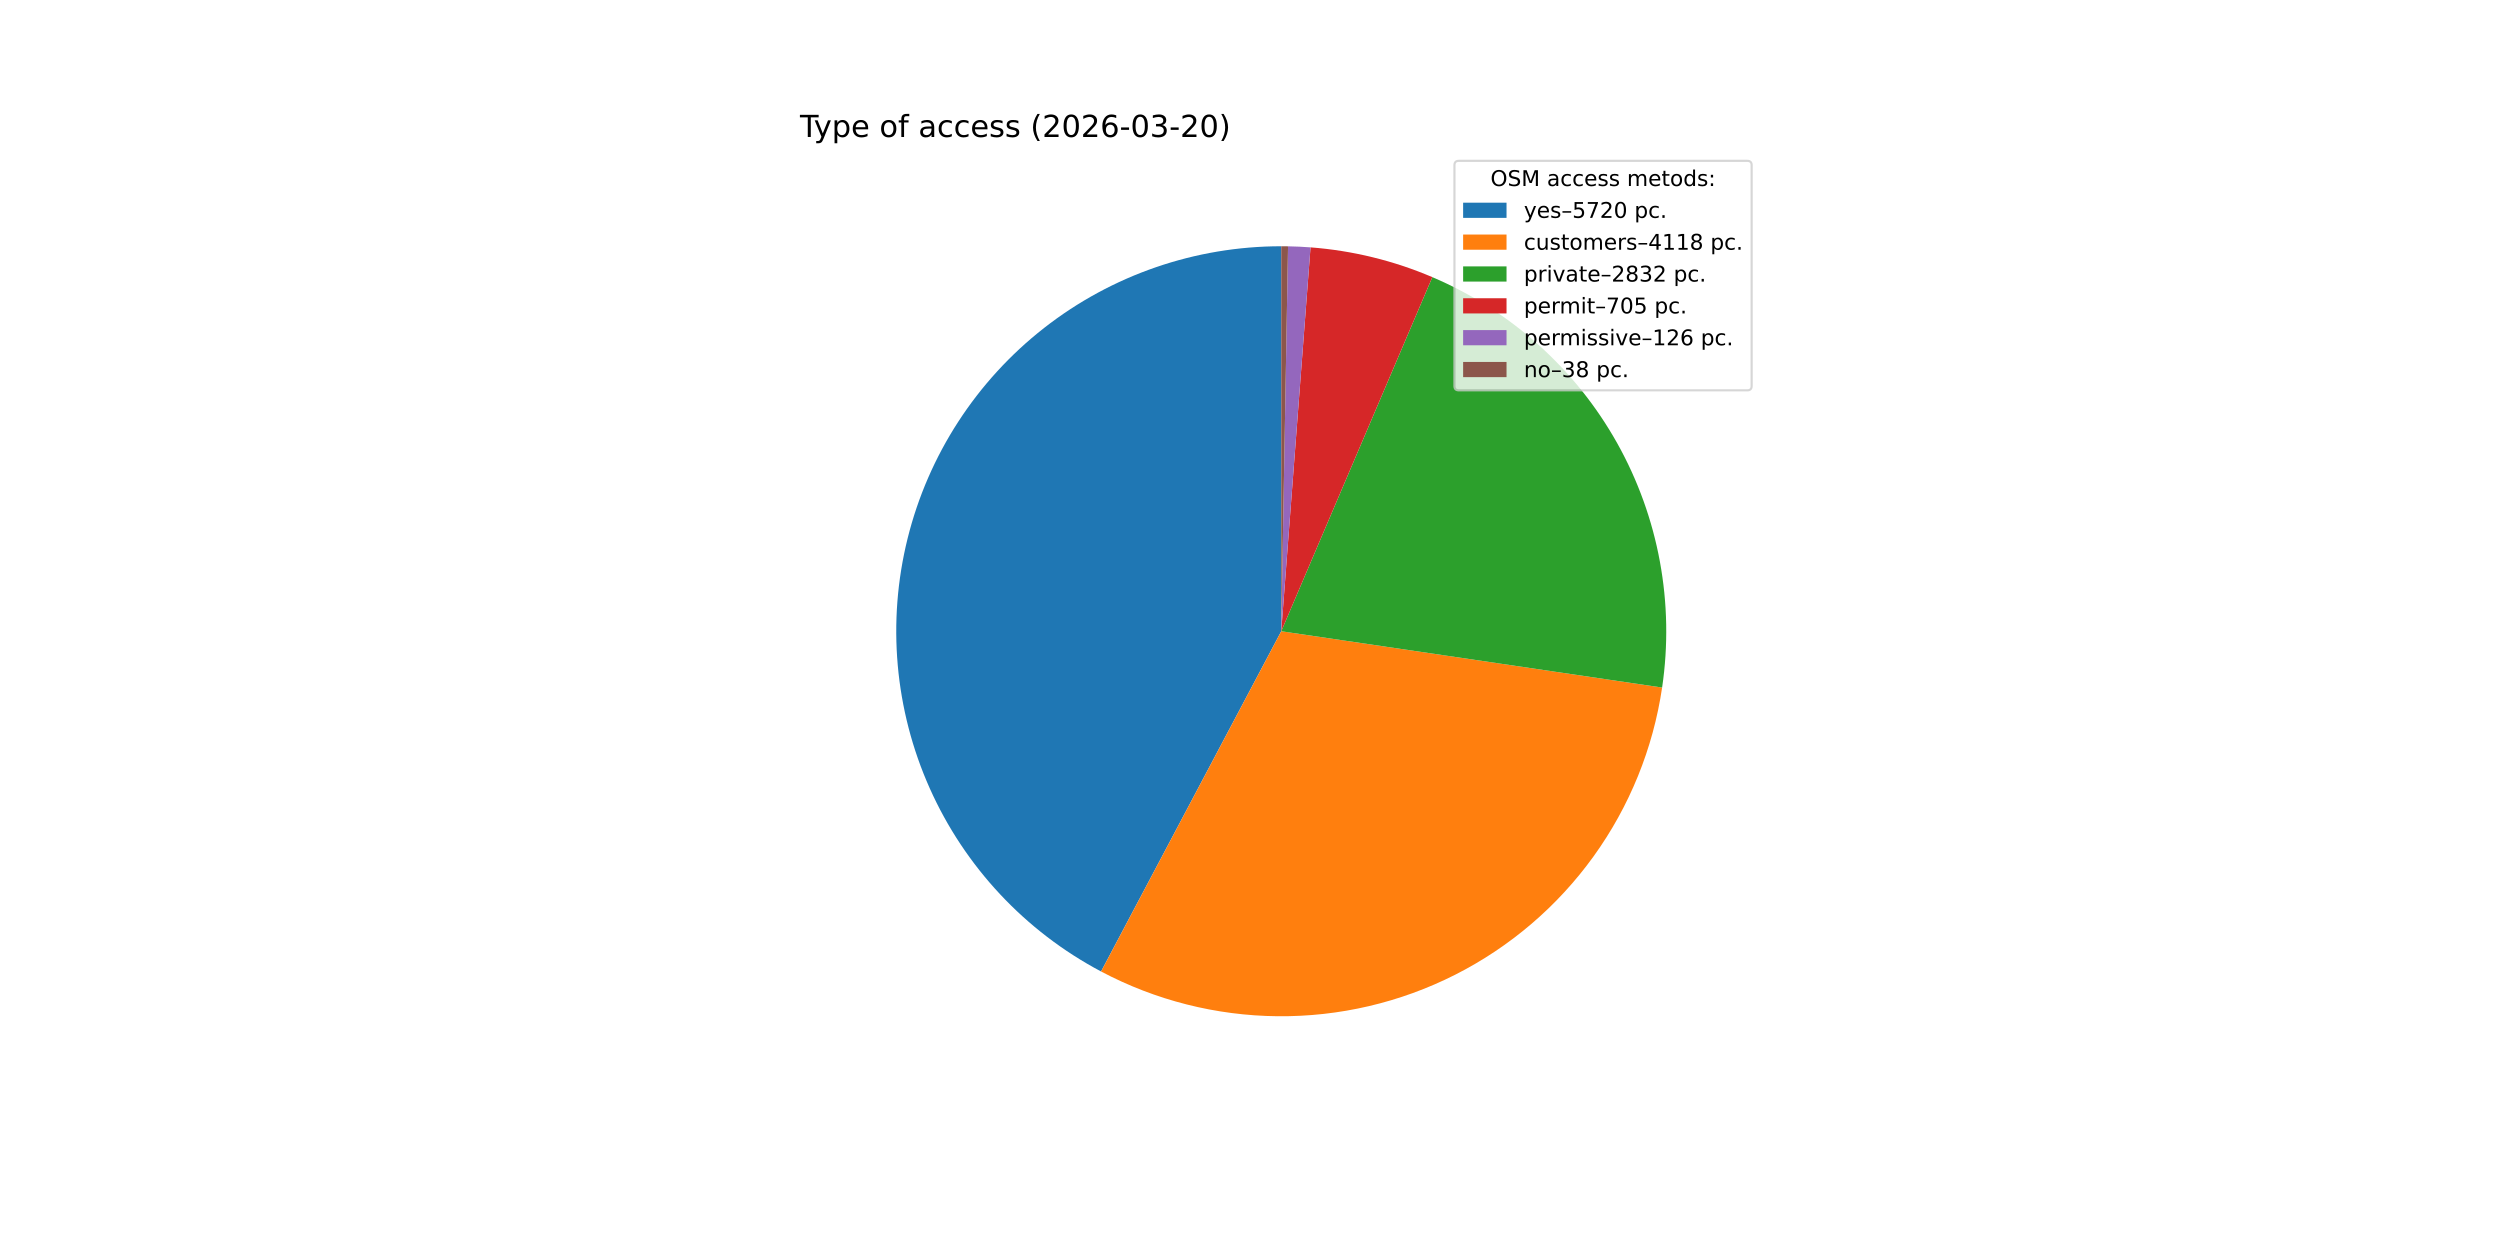
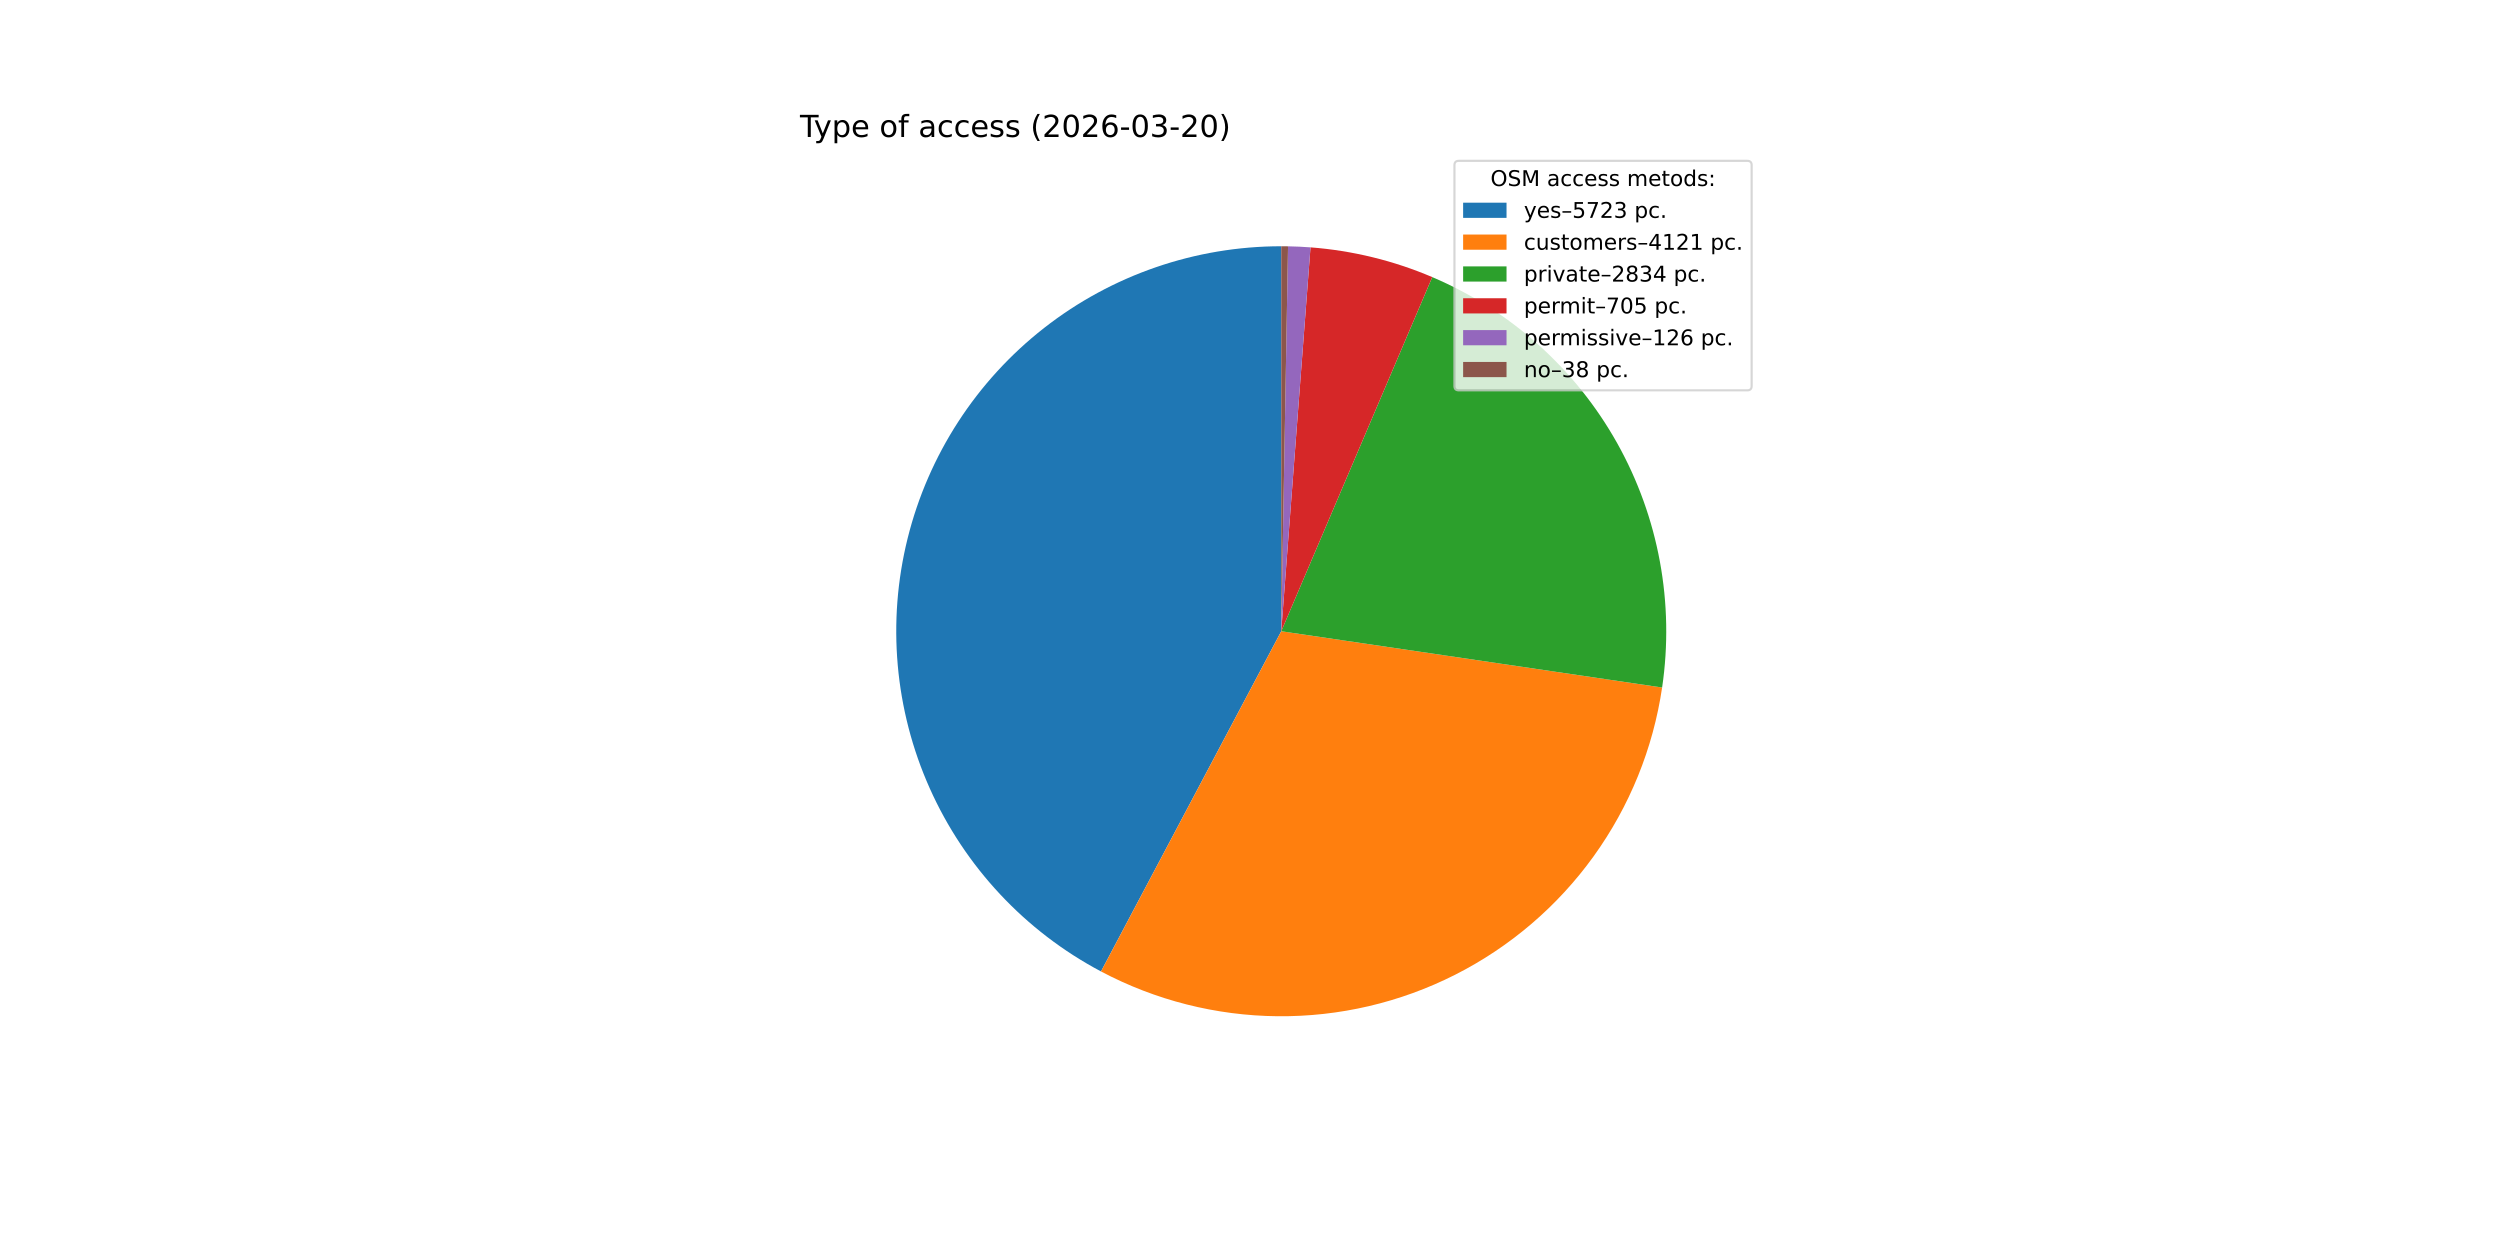
<svg xmlns="http://www.w3.org/2000/svg" xmlns:xlink="http://www.w3.org/1999/xlink" width="1152pt" height="576pt" viewBox="0 0 1152 576" version="1.1">
  <defs>
    <style type="text/css">*{stroke-linejoin: round; stroke-linecap: butt}</style>
  </defs>
  <g id="figure_1">
    <g id="patch_1">
      <path d="M 0 576  L 1152 576  L 1152 0  L 0 0  z " style="fill: #ffffff" />
    </g>
    <g id="axes_1">
      <g id="patch_2">
-         <path d="M 590.4 113.472  C 550.799 113.472 512.316 126.732 481.119 151.125  C 449.923 175.519 427.776 209.67 418.227 248.102  C 408.678 286.535 412.267 327.08 428.419 363.238  C 444.57 399.395 472.373 429.124 507.369 447.658  L 590.4 290.88  z " style="fill: #1f77b4" />
+         <path d="M 590.4 113.472  C 550.802 113.472 512.321 126.73 481.126 151.121  C 449.93 175.511 427.782 209.658 418.23 248.087  C 408.679 286.516 412.263 327.059 428.409 363.216  C 444.555 399.373 472.351 429.105 507.341 447.644  L 590.4 290.88  z " style="fill: #1f77b4" />
      </g>
      <g id="patch_3">
-         <path d="M 507.369 447.658  C 532.455 460.944 560.367 468.017 588.753 468.28  C 617.139 468.544 645.178 461.99 670.507 449.173  C 695.835 436.355 717.721 417.643 734.319 394.614  C 750.918 371.586 761.749 344.906 765.901 316.824  L 590.4 290.88  z " style="fill: #ff7f0e" />
+         <path d="M 507.341 447.644  C 532.429 460.936 560.344 468.014 588.734 468.28  C 617.124 468.547 645.167 461.995 670.5 449.176  C 695.832 436.358 717.721 417.643 734.322 394.611  C 750.922 371.579 761.754 344.895 765.903 316.809  L 590.4 290.88  z " style="fill: #ff7f0e" />
      </g>
      <g id="patch_4">
-         <path d="M 765.901 316.824  C 771.634 278.039 764.352 238.426 745.2 204.216  C 726.047 170.006 696.084 143.091 660.022 127.704  L 590.4 290.88  z " style="fill: #2ca02c" />
+         <path d="M 765.903 316.809  C 771.634 278.019 764.346 238.402 745.186 204.191  C 726.025 169.98 696.053 143.067 659.984 127.688  L 590.4 290.88  z " style="fill: #2ca02c" />
      </g>
      <g id="patch_5">
-         <path d="M 660.022 127.704  C 651.12 123.906 641.921 120.842 632.518 118.544  C 623.116 116.246 613.541 114.722 603.889 113.986  L 590.4 290.88  z " style="fill: #d62728" />
+         <path d="M 659.984 127.688  C 651.085 123.893 641.891 120.833 632.494 118.538  C 623.096 116.243 613.527 114.72 603.881 113.985  L 590.4 290.88  z " style="fill: #d62728" />
      </g>
      <g id="patch_6">
-         <path d="M 603.889 113.986  C 602.165 113.854 600.439 113.748 598.712 113.667  C 596.985 113.586 595.257 113.53 593.528 113.5  L 590.4 290.88  z " style="fill: #9467bd" />
+         <path d="M 603.881 113.985  C 602.158 113.854 600.434 113.748 598.707 113.667  C 596.981 113.586 595.254 113.53 593.527 113.5  L 590.4 290.88  z " style="fill: #9467bd" />
      </g>
      <g id="patch_7">
-         <path d="M 593.528 113.5  C 593.007 113.49 592.486 113.483 591.964 113.479  C 591.443 113.474 590.921 113.472 590.4 113.472  L 590.4 290.88  z " style="fill: #8c564b" />
+         <path d="M 593.527 113.5  C 593.006 113.49 592.484 113.483 591.963 113.479  C 591.442 113.474 590.921 113.472 590.4 113.472  L 590.4 290.88  z " style="fill: #8c564b" />
      </g>
      <g id="matplotlib.axis_1" />
      <g id="matplotlib.axis_2" />
      <g id="text_1">
        <g transform="translate(368.64 63.12) scale(0.14 -0.14)">
          <defs>
            <path id="DejaVuSans-54" d="M -19 4666  L 3928 4666  L 3928 4134  L 2272 4134  L 2272 0  L 1638 0  L 1638 4134  L -19 4134  L -19 4666  z " transform="scale(0.015625)" />
            <path id="DejaVuSans-79" d="M 2059 -325  Q 1816 -950 1584 -1140  Q 1353 -1331 966 -1331  L 506 -1331  L 506 -850  L 844 -850  Q 1081 -850 1212 -737  Q 1344 -625 1503 -206  L 1606 56  L 191 3500  L 800 3500  L 1894 763  L 2988 3500  L 3597 3500  L 2059 -325  z " transform="scale(0.015625)" />
            <path id="DejaVuSans-70" d="M 1159 525  L 1159 -1331  L 581 -1331  L 581 3500  L 1159 3500  L 1159 2969  Q 1341 3281 1617 3432  Q 1894 3584 2278 3584  Q 2916 3584 3314 3078  Q 3713 2572 3713 1747  Q 3713 922 3314 415  Q 2916 -91 2278 -91  Q 1894 -91 1617 61  Q 1341 213 1159 525  z M 3116 1747  Q 3116 2381 2855 2742  Q 2594 3103 2138 3103  Q 1681 3103 1420 2742  Q 1159 2381 1159 1747  Q 1159 1113 1420 752  Q 1681 391 2138 391  Q 2594 391 2855 752  Q 3116 1113 3116 1747  z " transform="scale(0.015625)" />
            <path id="DejaVuSans-65" d="M 3597 1894  L 3597 1613  L 953 1613  Q 991 1019 1311 708  Q 1631 397 2203 397  Q 2534 397 2845 478  Q 3156 559 3463 722  L 3463 178  Q 3153 47 2828 -22  Q 2503 -91 2169 -91  Q 1331 -91 842 396  Q 353 884 353 1716  Q 353 2575 817 3079  Q 1281 3584 2069 3584  Q 2775 3584 3186 3129  Q 3597 2675 3597 1894  z M 3022 2063  Q 3016 2534 2758 2815  Q 2500 3097 2075 3097  Q 1594 3097 1305 2825  Q 1016 2553 972 2059  L 3022 2063  z " transform="scale(0.015625)" />
            <path id="DejaVuSans-20" transform="scale(0.015625)" />
            <path id="DejaVuSans-6f" d="M 1959 3097  Q 1497 3097 1228 2736  Q 959 2375 959 1747  Q 959 1119 1226 758  Q 1494 397 1959 397  Q 2419 397 2687 759  Q 2956 1122 2956 1747  Q 2956 2369 2687 2733  Q 2419 3097 1959 3097  z M 1959 3584  Q 2709 3584 3137 3096  Q 3566 2609 3566 1747  Q 3566 888 3137 398  Q 2709 -91 1959 -91  Q 1206 -91 779 398  Q 353 888 353 1747  Q 353 2609 779 3096  Q 1206 3584 1959 3584  z " transform="scale(0.015625)" />
            <path id="DejaVuSans-66" d="M 2375 4863  L 2375 4384  L 1825 4384  Q 1516 4384 1395 4259  Q 1275 4134 1275 3809  L 1275 3500  L 2222 3500  L 2222 3053  L 1275 3053  L 1275 0  L 697 0  L 697 3053  L 147 3053  L 147 3500  L 697 3500  L 697 3744  Q 697 4328 969 4595  Q 1241 4863 1831 4863  L 2375 4863  z " transform="scale(0.015625)" />
            <path id="DejaVuSans-61" d="M 2194 1759  Q 1497 1759 1228 1600  Q 959 1441 959 1056  Q 959 750 1161 570  Q 1363 391 1709 391  Q 2188 391 2477 730  Q 2766 1069 2766 1631  L 2766 1759  L 2194 1759  z M 3341 1997  L 3341 0  L 2766 0  L 2766 531  Q 2569 213 2275 61  Q 1981 -91 1556 -91  Q 1019 -91 701 211  Q 384 513 384 1019  Q 384 1609 779 1909  Q 1175 2209 1959 2209  L 2766 2209  L 2766 2266  Q 2766 2663 2505 2880  Q 2244 3097 1772 3097  Q 1472 3097 1187 3025  Q 903 2953 641 2809  L 641 3341  Q 956 3463 1253 3523  Q 1550 3584 1831 3584  Q 2591 3584 2966 3190  Q 3341 2797 3341 1997  z " transform="scale(0.015625)" />
            <path id="DejaVuSans-63" d="M 3122 3366  L 3122 2828  Q 2878 2963 2633 3030  Q 2388 3097 2138 3097  Q 1578 3097 1268 2742  Q 959 2388 959 1747  Q 959 1106 1268 751  Q 1578 397 2138 397  Q 2388 397 2633 464  Q 2878 531 3122 666  L 3122 134  Q 2881 22 2623 -34  Q 2366 -91 2075 -91  Q 1284 -91 818 406  Q 353 903 353 1747  Q 353 2603 823 3093  Q 1294 3584 2113 3584  Q 2378 3584 2631 3529  Q 2884 3475 3122 3366  z " transform="scale(0.015625)" />
            <path id="DejaVuSans-73" d="M 2834 3397  L 2834 2853  Q 2591 2978 2328 3040  Q 2066 3103 1784 3103  Q 1356 3103 1142 2972  Q 928 2841 928 2578  Q 928 2378 1081 2264  Q 1234 2150 1697 2047  L 1894 2003  Q 2506 1872 2764 1633  Q 3022 1394 3022 966  Q 3022 478 2636 193  Q 2250 -91 1575 -91  Q 1294 -91 989 -36  Q 684 19 347 128  L 347 722  Q 666 556 975 473  Q 1284 391 1588 391  Q 1994 391 2212 530  Q 2431 669 2431 922  Q 2431 1156 2273 1281  Q 2116 1406 1581 1522  L 1381 1569  Q 847 1681 609 1914  Q 372 2147 372 2553  Q 372 3047 722 3315  Q 1072 3584 1716 3584  Q 2034 3584 2315 3537  Q 2597 3491 2834 3397  z " transform="scale(0.015625)" />
            <path id="DejaVuSans-28" d="M 1984 4856  Q 1566 4138 1362 3434  Q 1159 2731 1159 2009  Q 1159 1288 1364 580  Q 1569 -128 1984 -844  L 1484 -844  Q 1016 -109 783 600  Q 550 1309 550 2009  Q 550 2706 781 3412  Q 1013 4119 1484 4856  L 1984 4856  z " transform="scale(0.015625)" />
            <path id="DejaVuSans-32" d="M 1228 531  L 3431 531  L 3431 0  L 469 0  L 469 531  Q 828 903 1448 1529  Q 2069 2156 2228 2338  Q 2531 2678 2651 2914  Q 2772 3150 2772 3378  Q 2772 3750 2511 3984  Q 2250 4219 1831 4219  Q 1534 4219 1204 4116  Q 875 4013 500 3803  L 500 4441  Q 881 4594 1212 4672  Q 1544 4750 1819 4750  Q 2544 4750 2975 4387  Q 3406 4025 3406 3419  Q 3406 3131 3298 2873  Q 3191 2616 2906 2266  Q 2828 2175 2409 1742  Q 1991 1309 1228 531  z " transform="scale(0.015625)" />
            <path id="DejaVuSans-30" d="M 2034 4250  Q 1547 4250 1301 3770  Q 1056 3291 1056 2328  Q 1056 1369 1301 889  Q 1547 409 2034 409  Q 2525 409 2770 889  Q 3016 1369 3016 2328  Q 3016 3291 2770 3770  Q 2525 4250 2034 4250  z M 2034 4750  Q 2819 4750 3233 4129  Q 3647 3509 3647 2328  Q 3647 1150 3233 529  Q 2819 -91 2034 -91  Q 1250 -91 836 529  Q 422 1150 422 2328  Q 422 3509 836 4129  Q 1250 4750 2034 4750  z " transform="scale(0.015625)" />
            <path id="DejaVuSans-36" d="M 2113 2584  Q 1688 2584 1439 2293  Q 1191 2003 1191 1497  Q 1191 994 1439 701  Q 1688 409 2113 409  Q 2538 409 2786 701  Q 3034 994 3034 1497  Q 3034 2003 2786 2293  Q 2538 2584 2113 2584  z M 3366 4563  L 3366 3988  Q 3128 4100 2886 4159  Q 2644 4219 2406 4219  Q 1781 4219 1451 3797  Q 1122 3375 1075 2522  Q 1259 2794 1537 2939  Q 1816 3084 2150 3084  Q 2853 3084 3261 2657  Q 3669 2231 3669 1497  Q 3669 778 3244 343  Q 2819 -91 2113 -91  Q 1303 -91 875 529  Q 447 1150 447 2328  Q 447 3434 972 4092  Q 1497 4750 2381 4750  Q 2619 4750 2861 4703  Q 3103 4656 3366 4563  z " transform="scale(0.015625)" />
            <path id="DejaVuSans-2d" d="M 313 2009  L 1997 2009  L 1997 1497  L 313 1497  L 313 2009  z " transform="scale(0.015625)" />
            <path id="DejaVuSans-33" d="M 2597 2516  Q 3050 2419 3304 2112  Q 3559 1806 3559 1356  Q 3559 666 3084 287  Q 2609 -91 1734 -91  Q 1441 -91 1130 -33  Q 819 25 488 141  L 488 750  Q 750 597 1062 519  Q 1375 441 1716 441  Q 2309 441 2620 675  Q 2931 909 2931 1356  Q 2931 1769 2642 2001  Q 2353 2234 1838 2234  L 1294 2234  L 1294 2753  L 1863 2753  Q 2328 2753 2575 2939  Q 2822 3125 2822 3475  Q 2822 3834 2567 4026  Q 2313 4219 1838 4219  Q 1578 4219 1281 4162  Q 984 4106 628 3988  L 628 4550  Q 988 4650 1302 4700  Q 1616 4750 1894 4750  Q 2613 4750 3031 4423  Q 3450 4097 3450 3541  Q 3450 3153 3228 2886  Q 3006 2619 2597 2516  z " transform="scale(0.015625)" />
            <path id="DejaVuSans-29" d="M 513 4856  L 1013 4856  Q 1481 4119 1714 3412  Q 1947 2706 1947 2009  Q 1947 1309 1714 600  Q 1481 -109 1013 -844  L 513 -844  Q 928 -128 1133 580  Q 1338 1288 1338 2009  Q 1338 2731 1133 3434  Q 928 4138 513 4856  z " transform="scale(0.015625)" />
          </defs>
          <use xlink:href="#DejaVuSans-54" />
          <use xlink:href="#DejaVuSans-79" x="45.459" />
          <use xlink:href="#DejaVuSans-70" x="104.639" />
          <use xlink:href="#DejaVuSans-65" x="168.115" />
          <use xlink:href="#DejaVuSans-20" x="229.639" />
          <use xlink:href="#DejaVuSans-6f" x="261.426" />
          <use xlink:href="#DejaVuSans-66" x="322.607" />
          <use xlink:href="#DejaVuSans-20" x="357.812" />
          <use xlink:href="#DejaVuSans-61" x="389.6" />
          <use xlink:href="#DejaVuSans-63" x="450.879" />
          <use xlink:href="#DejaVuSans-63" x="505.859" />
          <use xlink:href="#DejaVuSans-65" x="560.84" />
          <use xlink:href="#DejaVuSans-73" x="622.363" />
          <use xlink:href="#DejaVuSans-73" x="674.463" />
          <use xlink:href="#DejaVuSans-20" x="726.562" />
          <use xlink:href="#DejaVuSans-28" x="758.35" />
          <use xlink:href="#DejaVuSans-32" x="797.363" />
          <use xlink:href="#DejaVuSans-30" x="860.986" />
          <use xlink:href="#DejaVuSans-32" x="924.609" />
          <use xlink:href="#DejaVuSans-36" x="988.232" />
          <use xlink:href="#DejaVuSans-2d" x="1051.855" />
          <use xlink:href="#DejaVuSans-30" x="1087.939" />
          <use xlink:href="#DejaVuSans-33" x="1151.562" />
          <use xlink:href="#DejaVuSans-2d" x="1215.186" />
          <use xlink:href="#DejaVuSans-32" x="1251.27" />
          <use xlink:href="#DejaVuSans-30" x="1314.893" />
          <use xlink:href="#DejaVuSans-29" x="1378.516" />
        </g>
      </g>
      <g id="legend_1">
        <g id="patch_8">
          <path d="M 672.208 179.867  L 805.16 179.867  Q 807.16 179.867 807.16 177.867  L 807.16 76.12  Q 807.16 74.12 805.16 74.12  L 672.208 74.12  Q 670.208 74.12 670.208 76.12  L 670.208 177.867  Q 670.208 179.867 672.208 179.867  z " style="fill: #ffffff; opacity: 0.8; stroke: #cccccc; stroke-linejoin: miter" />
        </g>
        <g id="text_2">
          <g transform="translate(686.8038 85.71844) scale(0.1 -0.1)">
            <defs>
              <path id="DejaVuSans-4f" d="M 2522 4238  Q 1834 4238 1429 3725  Q 1025 3213 1025 2328  Q 1025 1447 1429 934  Q 1834 422 2522 422  Q 3209 422 3611 934  Q 4013 1447 4013 2328  Q 4013 3213 3611 3725  Q 3209 4238 2522 4238  z M 2522 4750  Q 3503 4750 4090 4092  Q 4678 3434 4678 2328  Q 4678 1225 4090 567  Q 3503 -91 2522 -91  Q 1538 -91 948 565  Q 359 1222 359 2328  Q 359 3434 948 4092  Q 1538 4750 2522 4750  z " transform="scale(0.015625)" />
              <path id="DejaVuSans-53" d="M 3425 4513  L 3425 3897  Q 3066 4069 2747 4153  Q 2428 4238 2131 4238  Q 1616 4238 1336 4038  Q 1056 3838 1056 3469  Q 1056 3159 1242 3001  Q 1428 2844 1947 2747  L 2328 2669  Q 3034 2534 3370 2195  Q 3706 1856 3706 1288  Q 3706 609 3251 259  Q 2797 -91 1919 -91  Q 1588 -91 1214 -16  Q 841 59 441 206  L 441 856  Q 825 641 1194 531  Q 1563 422 1919 422  Q 2459 422 2753 634  Q 3047 847 3047 1241  Q 3047 1584 2836 1778  Q 2625 1972 2144 2069  L 1759 2144  Q 1053 2284 737 2584  Q 422 2884 422 3419  Q 422 4038 858 4394  Q 1294 4750 2059 4750  Q 2388 4750 2728 4690  Q 3069 4631 3425 4513  z " transform="scale(0.015625)" />
              <path id="DejaVuSans-4d" d="M 628 4666  L 1569 4666  L 2759 1491  L 3956 4666  L 4897 4666  L 4897 0  L 4281 0  L 4281 4097  L 3078 897  L 2444 897  L 1241 4097  L 1241 0  L 628 0  L 628 4666  z " transform="scale(0.015625)" />
              <path id="DejaVuSans-6d" d="M 3328 2828  Q 3544 3216 3844 3400  Q 4144 3584 4550 3584  Q 5097 3584 5394 3201  Q 5691 2819 5691 2113  L 5691 0  L 5113 0  L 5113 2094  Q 5113 2597 4934 2840  Q 4756 3084 4391 3084  Q 3944 3084 3684 2787  Q 3425 2491 3425 1978  L 3425 0  L 2847 0  L 2847 2094  Q 2847 2600 2669 2842  Q 2491 3084 2119 3084  Q 1678 3084 1418 2786  Q 1159 2488 1159 1978  L 1159 0  L 581 0  L 581 3500  L 1159 3500  L 1159 2956  Q 1356 3278 1631 3431  Q 1906 3584 2284 3584  Q 2666 3584 2933 3390  Q 3200 3197 3328 2828  z " transform="scale(0.015625)" />
              <path id="DejaVuSans-74" d="M 1172 4494  L 1172 3500  L 2356 3500  L 2356 3053  L 1172 3053  L 1172 1153  Q 1172 725 1289 603  Q 1406 481 1766 481  L 2356 481  L 2356 0  L 1766 0  Q 1100 0 847 248  Q 594 497 594 1153  L 594 3053  L 172 3053  L 172 3500  L 594 3500  L 594 4494  L 1172 4494  z " transform="scale(0.015625)" />
              <path id="DejaVuSans-64" d="M 2906 2969  L 2906 4863  L 3481 4863  L 3481 0  L 2906 0  L 2906 525  Q 2725 213 2448 61  Q 2172 -91 1784 -91  Q 1150 -91 751 415  Q 353 922 353 1747  Q 353 2572 751 3078  Q 1150 3584 1784 3584  Q 2172 3584 2448 3432  Q 2725 3281 2906 2969  z M 947 1747  Q 947 1113 1208 752  Q 1469 391 1925 391  Q 2381 391 2643 752  Q 2906 1113 2906 1747  Q 2906 2381 2643 2742  Q 2381 3103 1925 3103  Q 1469 3103 1208 2742  Q 947 2381 947 1747  z " transform="scale(0.015625)" />
              <path id="DejaVuSans-3a" d="M 750 794  L 1409 794  L 1409 0  L 750 0  L 750 794  z M 750 3309  L 1409 3309  L 1409 2516  L 750 2516  L 750 3309  z " transform="scale(0.015625)" />
            </defs>
            <use xlink:href="#DejaVuSans-4f" />
            <use xlink:href="#DejaVuSans-53" x="78.711" />
            <use xlink:href="#DejaVuSans-4d" x="142.188" />
            <use xlink:href="#DejaVuSans-20" x="228.467" />
            <use xlink:href="#DejaVuSans-61" x="260.254" />
            <use xlink:href="#DejaVuSans-63" x="321.533" />
            <use xlink:href="#DejaVuSans-63" x="376.514" />
            <use xlink:href="#DejaVuSans-65" x="431.494" />
            <use xlink:href="#DejaVuSans-73" x="493.018" />
            <use xlink:href="#DejaVuSans-73" x="545.117" />
            <use xlink:href="#DejaVuSans-20" x="597.217" />
            <use xlink:href="#DejaVuSans-6d" x="629.004" />
            <use xlink:href="#DejaVuSans-65" x="726.416" />
            <use xlink:href="#DejaVuSans-74" x="787.939" />
            <use xlink:href="#DejaVuSans-6f" x="827.148" />
            <use xlink:href="#DejaVuSans-64" x="888.33" />
            <use xlink:href="#DejaVuSans-73" x="951.807" />
            <use xlink:href="#DejaVuSans-3a" x="1003.906" />
          </g>
        </g>
        <g id="patch_9">
          <path d="M 674.208 100.397  L 694.208 100.397  L 694.208 93.397  L 674.208 93.397  z " style="fill: #1f77b4" />
        </g>
        <g id="text_3">
          <g transform="translate(702.2084 100.3966) scale(0.1 -0.1)">
            <defs>
              <path id="DejaVuSans-2013" d="M 313 1978  L 2888 1978  L 2888 1528  L 313 1528  L 313 1978  z " transform="scale(0.015625)" />
              <path id="DejaVuSans-35" d="M 691 4666  L 3169 4666  L 3169 4134  L 1269 4134  L 1269 2991  Q 1406 3038 1543 3061  Q 1681 3084 1819 3084  Q 2600 3084 3056 2656  Q 3513 2228 3513 1497  Q 3513 744 3044 326  Q 2575 -91 1722 -91  Q 1428 -91 1123 -41  Q 819 9 494 109  L 494 744  Q 775 591 1075 516  Q 1375 441 1709 441  Q 2250 441 2565 725  Q 2881 1009 2881 1497  Q 2881 1984 2565 2268  Q 2250 2553 1709 2553  Q 1456 2553 1204 2497  Q 953 2441 691 2322  L 691 4666  z " transform="scale(0.015625)" />
              <path id="DejaVuSans-37" d="M 525 4666  L 3525 4666  L 3525 4397  L 1831 0  L 1172 0  L 2766 4134  L 525 4134  L 525 4666  z " transform="scale(0.015625)" />
              <path id="DejaVuSans-2e" d="M 684 794  L 1344 794  L 1344 0  L 684 0  L 684 794  z " transform="scale(0.015625)" />
            </defs>
            <use xlink:href="#DejaVuSans-79" />
            <use xlink:href="#DejaVuSans-65" x="59.18" />
            <use xlink:href="#DejaVuSans-73" x="120.703" />
            <use xlink:href="#DejaVuSans-2013" x="172.803" />
            <use xlink:href="#DejaVuSans-35" x="222.803" />
            <use xlink:href="#DejaVuSans-37" x="286.426" />
            <use xlink:href="#DejaVuSans-32" x="350.049" />
-             <use xlink:href="#DejaVuSans-30" x="413.672" />
+             <use xlink:href="#DejaVuSans-33" x="413.672" />
            <use xlink:href="#DejaVuSans-20" x="477.295" />
            <use xlink:href="#DejaVuSans-70" x="509.082" />
            <use xlink:href="#DejaVuSans-63" x="572.559" />
            <use xlink:href="#DejaVuSans-2e" x="627.539" />
          </g>
        </g>
        <g id="patch_10">
          <path d="M 674.208 115.075  L 694.208 115.075  L 694.208 108.075  L 674.208 108.075  z " style="fill: #ff7f0e" />
        </g>
        <g id="text_4">
          <g transform="translate(702.2084 115.0747) scale(0.1 -0.1)">
            <defs>
              <path id="DejaVuSans-75" d="M 544 1381  L 544 3500  L 1119 3500  L 1119 1403  Q 1119 906 1312 657  Q 1506 409 1894 409  Q 2359 409 2629 706  Q 2900 1003 2900 1516  L 2900 3500  L 3475 3500  L 3475 0  L 2900 0  L 2900 538  Q 2691 219 2414 64  Q 2138 -91 1772 -91  Q 1169 -91 856 284  Q 544 659 544 1381  z M 1991 3584  L 1991 3584  z " transform="scale(0.015625)" />
              <path id="DejaVuSans-72" d="M 2631 2963  Q 2534 3019 2420 3045  Q 2306 3072 2169 3072  Q 1681 3072 1420 2755  Q 1159 2438 1159 1844  L 1159 0  L 581 0  L 581 3500  L 1159 3500  L 1159 2956  Q 1341 3275 1631 3429  Q 1922 3584 2338 3584  Q 2397 3584 2469 3576  Q 2541 3569 2628 3553  L 2631 2963  z " transform="scale(0.015625)" />
              <path id="DejaVuSans-34" d="M 2419 4116  L 825 1625  L 2419 1625  L 2419 4116  z M 2253 4666  L 3047 4666  L 3047 1625  L 3713 1625  L 3713 1100  L 3047 1100  L 3047 0  L 2419 0  L 2419 1100  L 313 1100  L 313 1709  L 2253 4666  z " transform="scale(0.015625)" />
              <path id="DejaVuSans-31" d="M 794 531  L 1825 531  L 1825 4091  L 703 3866  L 703 4441  L 1819 4666  L 2450 4666  L 2450 531  L 3481 531  L 3481 0  L 794 0  L 794 531  z " transform="scale(0.015625)" />
-               <path id="DejaVuSans-38" d="M 2034 2216  Q 1584 2216 1326 1975  Q 1069 1734 1069 1313  Q 1069 891 1326 650  Q 1584 409 2034 409  Q 2484 409 2743 651  Q 3003 894 3003 1313  Q 3003 1734 2745 1975  Q 2488 2216 2034 2216  z M 1403 2484  Q 997 2584 770 2862  Q 544 3141 544 3541  Q 544 4100 942 4425  Q 1341 4750 2034 4750  Q 2731 4750 3128 4425  Q 3525 4100 3525 3541  Q 3525 3141 3298 2862  Q 3072 2584 2669 2484  Q 3125 2378 3379 2068  Q 3634 1759 3634 1313  Q 3634 634 3220 271  Q 2806 -91 2034 -91  Q 1263 -91 848 271  Q 434 634 434 1313  Q 434 1759 690 2068  Q 947 2378 1403 2484  z M 1172 3481  Q 1172 3119 1398 2916  Q 1625 2713 2034 2713  Q 2441 2713 2670 2916  Q 2900 3119 2900 3481  Q 2900 3844 2670 4047  Q 2441 4250 2034 4250  Q 1625 4250 1398 4047  Q 1172 3844 1172 3481  z " transform="scale(0.015625)" />
            </defs>
            <use xlink:href="#DejaVuSans-63" />
            <use xlink:href="#DejaVuSans-75" x="54.98" />
            <use xlink:href="#DejaVuSans-73" x="118.359" />
            <use xlink:href="#DejaVuSans-74" x="170.459" />
            <use xlink:href="#DejaVuSans-6f" x="209.668" />
            <use xlink:href="#DejaVuSans-6d" x="270.85" />
            <use xlink:href="#DejaVuSans-65" x="368.262" />
            <use xlink:href="#DejaVuSans-72" x="429.785" />
            <use xlink:href="#DejaVuSans-73" x="470.898" />
            <use xlink:href="#DejaVuSans-2013" x="522.998" />
            <use xlink:href="#DejaVuSans-34" x="572.998" />
            <use xlink:href="#DejaVuSans-31" x="636.621" />
-             <use xlink:href="#DejaVuSans-31" x="700.244" />
-             <use xlink:href="#DejaVuSans-38" x="763.867" />
+             <use xlink:href="#DejaVuSans-32" x="700.244" />
+             <use xlink:href="#DejaVuSans-31" x="763.867" />
            <use xlink:href="#DejaVuSans-20" x="827.49" />
            <use xlink:href="#DejaVuSans-70" x="859.277" />
            <use xlink:href="#DejaVuSans-63" x="922.754" />
            <use xlink:href="#DejaVuSans-2e" x="977.734" />
          </g>
        </g>
        <g id="patch_11">
          <path d="M 674.208 129.753  L 694.208 129.753  L 694.208 122.753  L 674.208 122.753  z " style="fill: #2ca02c" />
        </g>
        <g id="text_5">
          <g transform="translate(702.2084 129.7528) scale(0.1 -0.1)">
            <defs>
              <path id="DejaVuSans-69" d="M 603 3500  L 1178 3500  L 1178 0  L 603 0  L 603 3500  z M 603 4863  L 1178 4863  L 1178 4134  L 603 4134  L 603 4863  z " transform="scale(0.015625)" />
              <path id="DejaVuSans-76" d="M 191 3500  L 800 3500  L 1894 563  L 2988 3500  L 3597 3500  L 2284 0  L 1503 0  L 191 3500  z " transform="scale(0.015625)" />
+               <path id="DejaVuSans-38" d="M 2034 2216  Q 1584 2216 1326 1975  Q 1069 1734 1069 1313  Q 1069 891 1326 650  Q 1584 409 2034 409  Q 2484 409 2743 651  Q 3003 894 3003 1313  Q 3003 1734 2745 1975  Q 2488 2216 2034 2216  z M 1403 2484  Q 997 2584 770 2862  Q 544 3141 544 3541  Q 544 4100 942 4425  Q 1341 4750 2034 4750  Q 2731 4750 3128 4425  Q 3525 4100 3525 3541  Q 3525 3141 3298 2862  Q 3072 2584 2669 2484  Q 3125 2378 3379 2068  Q 3634 1759 3634 1313  Q 3634 634 3220 271  Q 2806 -91 2034 -91  Q 1263 -91 848 271  Q 434 634 434 1313  Q 434 1759 690 2068  Q 947 2378 1403 2484  z M 1172 3481  Q 1172 3119 1398 2916  Q 1625 2713 2034 2713  Q 2441 2713 2670 2916  Q 2900 3119 2900 3481  Q 2900 3844 2670 4047  Q 2441 4250 2034 4250  Q 1625 4250 1398 4047  Q 1172 3844 1172 3481  z " transform="scale(0.015625)" />
            </defs>
            <use xlink:href="#DejaVuSans-70" />
            <use xlink:href="#DejaVuSans-72" x="63.477" />
            <use xlink:href="#DejaVuSans-69" x="104.59" />
            <use xlink:href="#DejaVuSans-76" x="132.373" />
            <use xlink:href="#DejaVuSans-61" x="191.553" />
            <use xlink:href="#DejaVuSans-74" x="252.832" />
            <use xlink:href="#DejaVuSans-65" x="292.041" />
            <use xlink:href="#DejaVuSans-2013" x="353.564" />
            <use xlink:href="#DejaVuSans-32" x="403.564" />
            <use xlink:href="#DejaVuSans-38" x="467.188" />
            <use xlink:href="#DejaVuSans-33" x="530.811" />
-             <use xlink:href="#DejaVuSans-32" x="594.434" />
+             <use xlink:href="#DejaVuSans-34" x="594.434" />
            <use xlink:href="#DejaVuSans-20" x="658.057" />
            <use xlink:href="#DejaVuSans-70" x="689.844" />
            <use xlink:href="#DejaVuSans-63" x="753.32" />
            <use xlink:href="#DejaVuSans-2e" x="808.301" />
          </g>
        </g>
        <g id="patch_12">
          <path d="M 674.208 144.431  L 694.208 144.431  L 694.208 137.431  L 674.208 137.431  z " style="fill: #d62728" />
        </g>
        <g id="text_6">
          <g transform="translate(702.2084 144.4309) scale(0.1 -0.1)">
            <use xlink:href="#DejaVuSans-70" />
            <use xlink:href="#DejaVuSans-65" x="63.477" />
            <use xlink:href="#DejaVuSans-72" x="125" />
            <use xlink:href="#DejaVuSans-6d" x="164.363" />
            <use xlink:href="#DejaVuSans-69" x="261.775" />
            <use xlink:href="#DejaVuSans-74" x="289.559" />
            <use xlink:href="#DejaVuSans-2013" x="328.768" />
            <use xlink:href="#DejaVuSans-37" x="378.768" />
            <use xlink:href="#DejaVuSans-30" x="442.391" />
            <use xlink:href="#DejaVuSans-35" x="506.014" />
            <use xlink:href="#DejaVuSans-20" x="569.637" />
            <use xlink:href="#DejaVuSans-70" x="601.424" />
            <use xlink:href="#DejaVuSans-63" x="664.9" />
            <use xlink:href="#DejaVuSans-2e" x="719.881" />
          </g>
        </g>
        <g id="patch_13">
          <path d="M 674.208 159.109  L 694.208 159.109  L 694.208 152.109  L 674.208 152.109  z " style="fill: #9467bd" />
        </g>
        <g id="text_7">
          <g transform="translate(702.2084 159.1091) scale(0.1 -0.1)">
            <use xlink:href="#DejaVuSans-70" />
            <use xlink:href="#DejaVuSans-65" x="63.477" />
            <use xlink:href="#DejaVuSans-72" x="125" />
            <use xlink:href="#DejaVuSans-6d" x="164.363" />
            <use xlink:href="#DejaVuSans-69" x="261.775" />
            <use xlink:href="#DejaVuSans-73" x="289.559" />
            <use xlink:href="#DejaVuSans-73" x="341.658" />
            <use xlink:href="#DejaVuSans-69" x="393.758" />
            <use xlink:href="#DejaVuSans-76" x="421.541" />
            <use xlink:href="#DejaVuSans-65" x="480.721" />
            <use xlink:href="#DejaVuSans-2013" x="542.244" />
            <use xlink:href="#DejaVuSans-31" x="592.244" />
            <use xlink:href="#DejaVuSans-32" x="655.867" />
            <use xlink:href="#DejaVuSans-36" x="719.49" />
            <use xlink:href="#DejaVuSans-20" x="783.113" />
            <use xlink:href="#DejaVuSans-70" x="814.9" />
            <use xlink:href="#DejaVuSans-63" x="878.377" />
            <use xlink:href="#DejaVuSans-2e" x="933.357" />
          </g>
        </g>
        <g id="patch_14">
          <path d="M 674.208 173.787  L 694.208 173.787  L 694.208 166.787  L 674.208 166.787  z " style="fill: #8c564b" />
        </g>
        <g id="text_8">
          <g transform="translate(702.2084 173.7872) scale(0.1 -0.1)">
            <defs>
              <path id="DejaVuSans-6e" d="M 3513 2113  L 3513 0  L 2938 0  L 2938 2094  Q 2938 2591 2744 2837  Q 2550 3084 2163 3084  Q 1697 3084 1428 2787  Q 1159 2491 1159 1978  L 1159 0  L 581 0  L 581 3500  L 1159 3500  L 1159 2956  Q 1366 3272 1645 3428  Q 1925 3584 2291 3584  Q 2894 3584 3203 3211  Q 3513 2838 3513 2113  z " transform="scale(0.015625)" />
            </defs>
            <use xlink:href="#DejaVuSans-6e" />
            <use xlink:href="#DejaVuSans-6f" x="63.379" />
            <use xlink:href="#DejaVuSans-2013" x="124.561" />
            <use xlink:href="#DejaVuSans-33" x="174.561" />
            <use xlink:href="#DejaVuSans-38" x="238.184" />
            <use xlink:href="#DejaVuSans-20" x="301.807" />
            <use xlink:href="#DejaVuSans-70" x="333.594" />
            <use xlink:href="#DejaVuSans-63" x="397.07" />
            <use xlink:href="#DejaVuSans-2e" x="452.051" />
          </g>
        </g>
      </g>
    </g>
  </g>
</svg>
